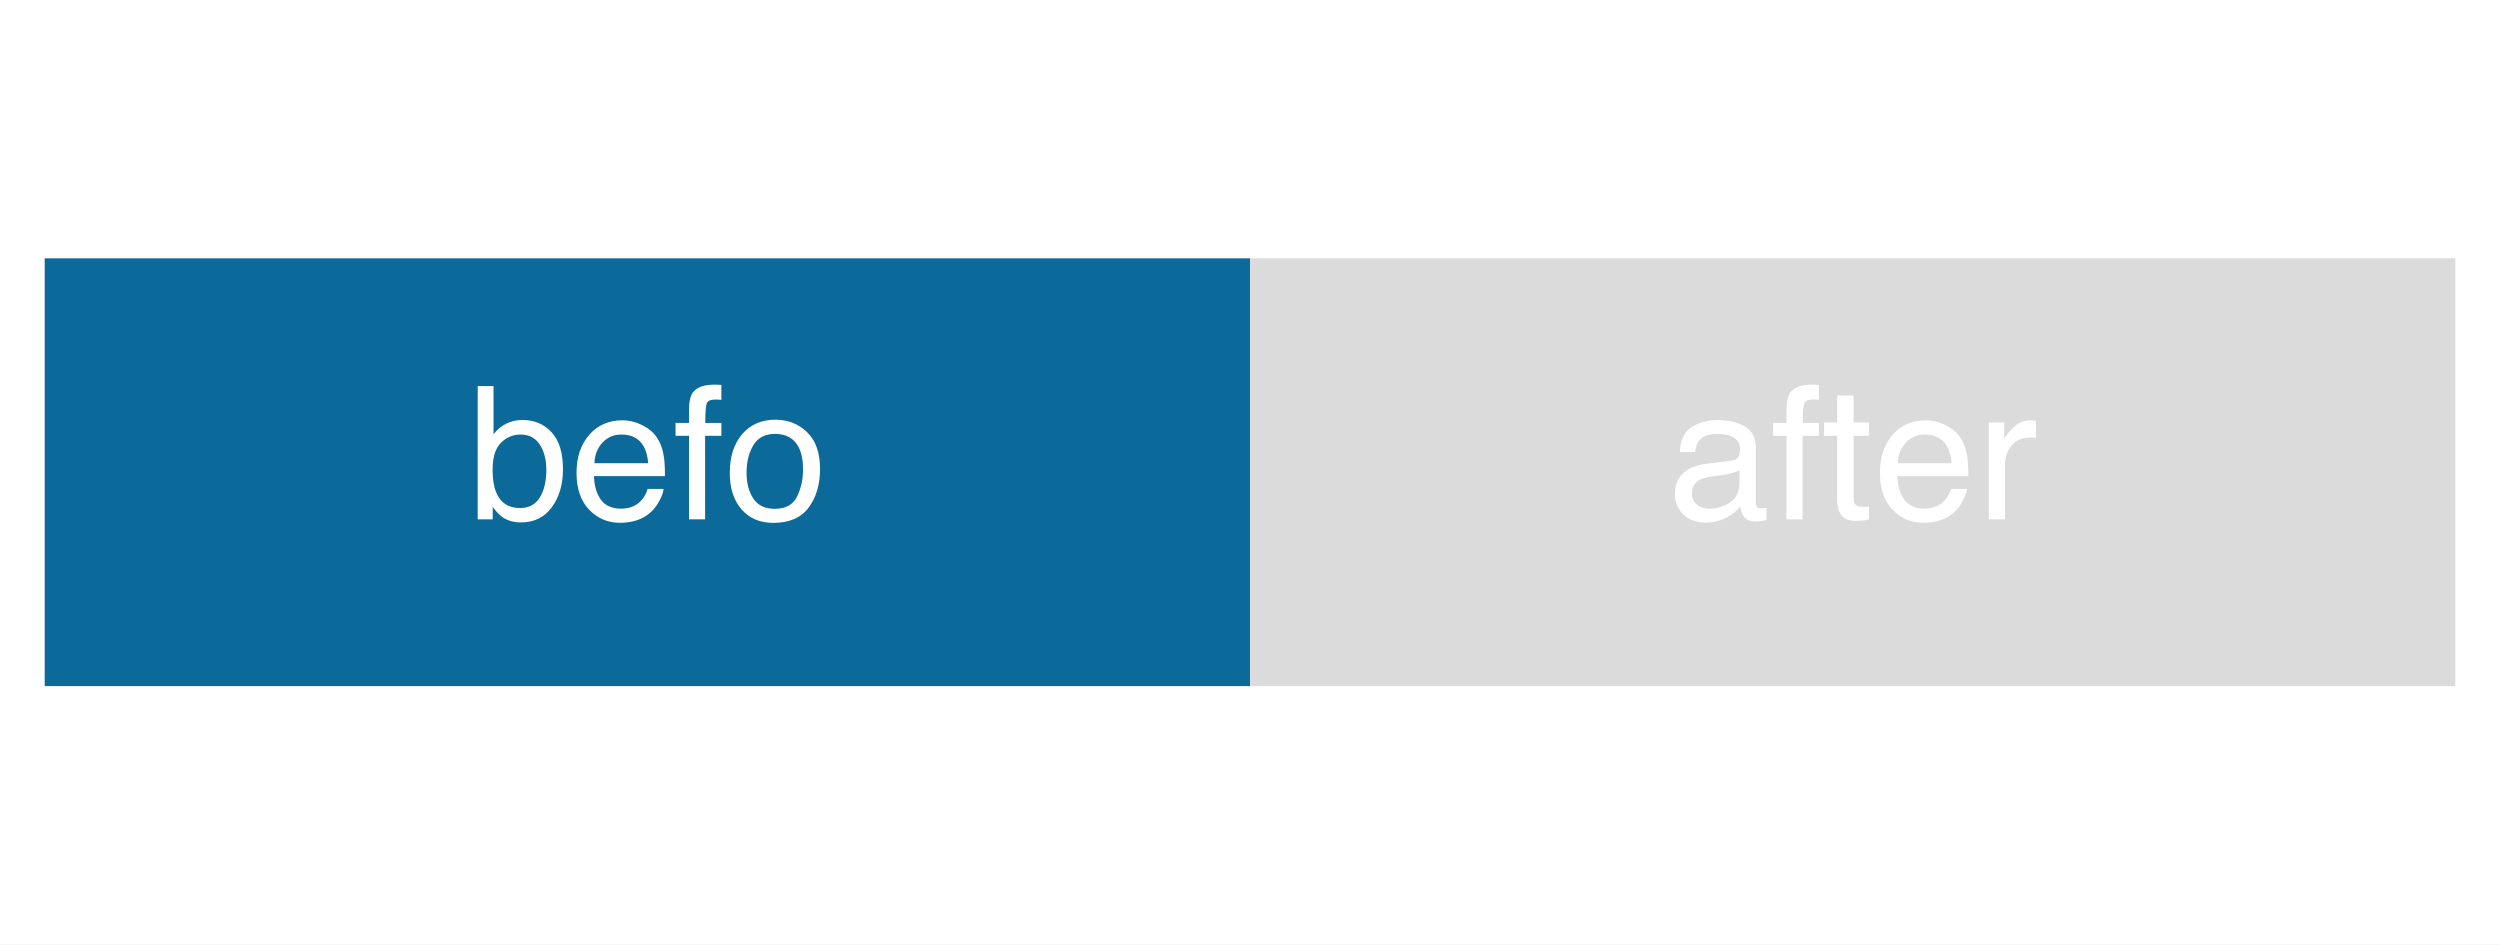
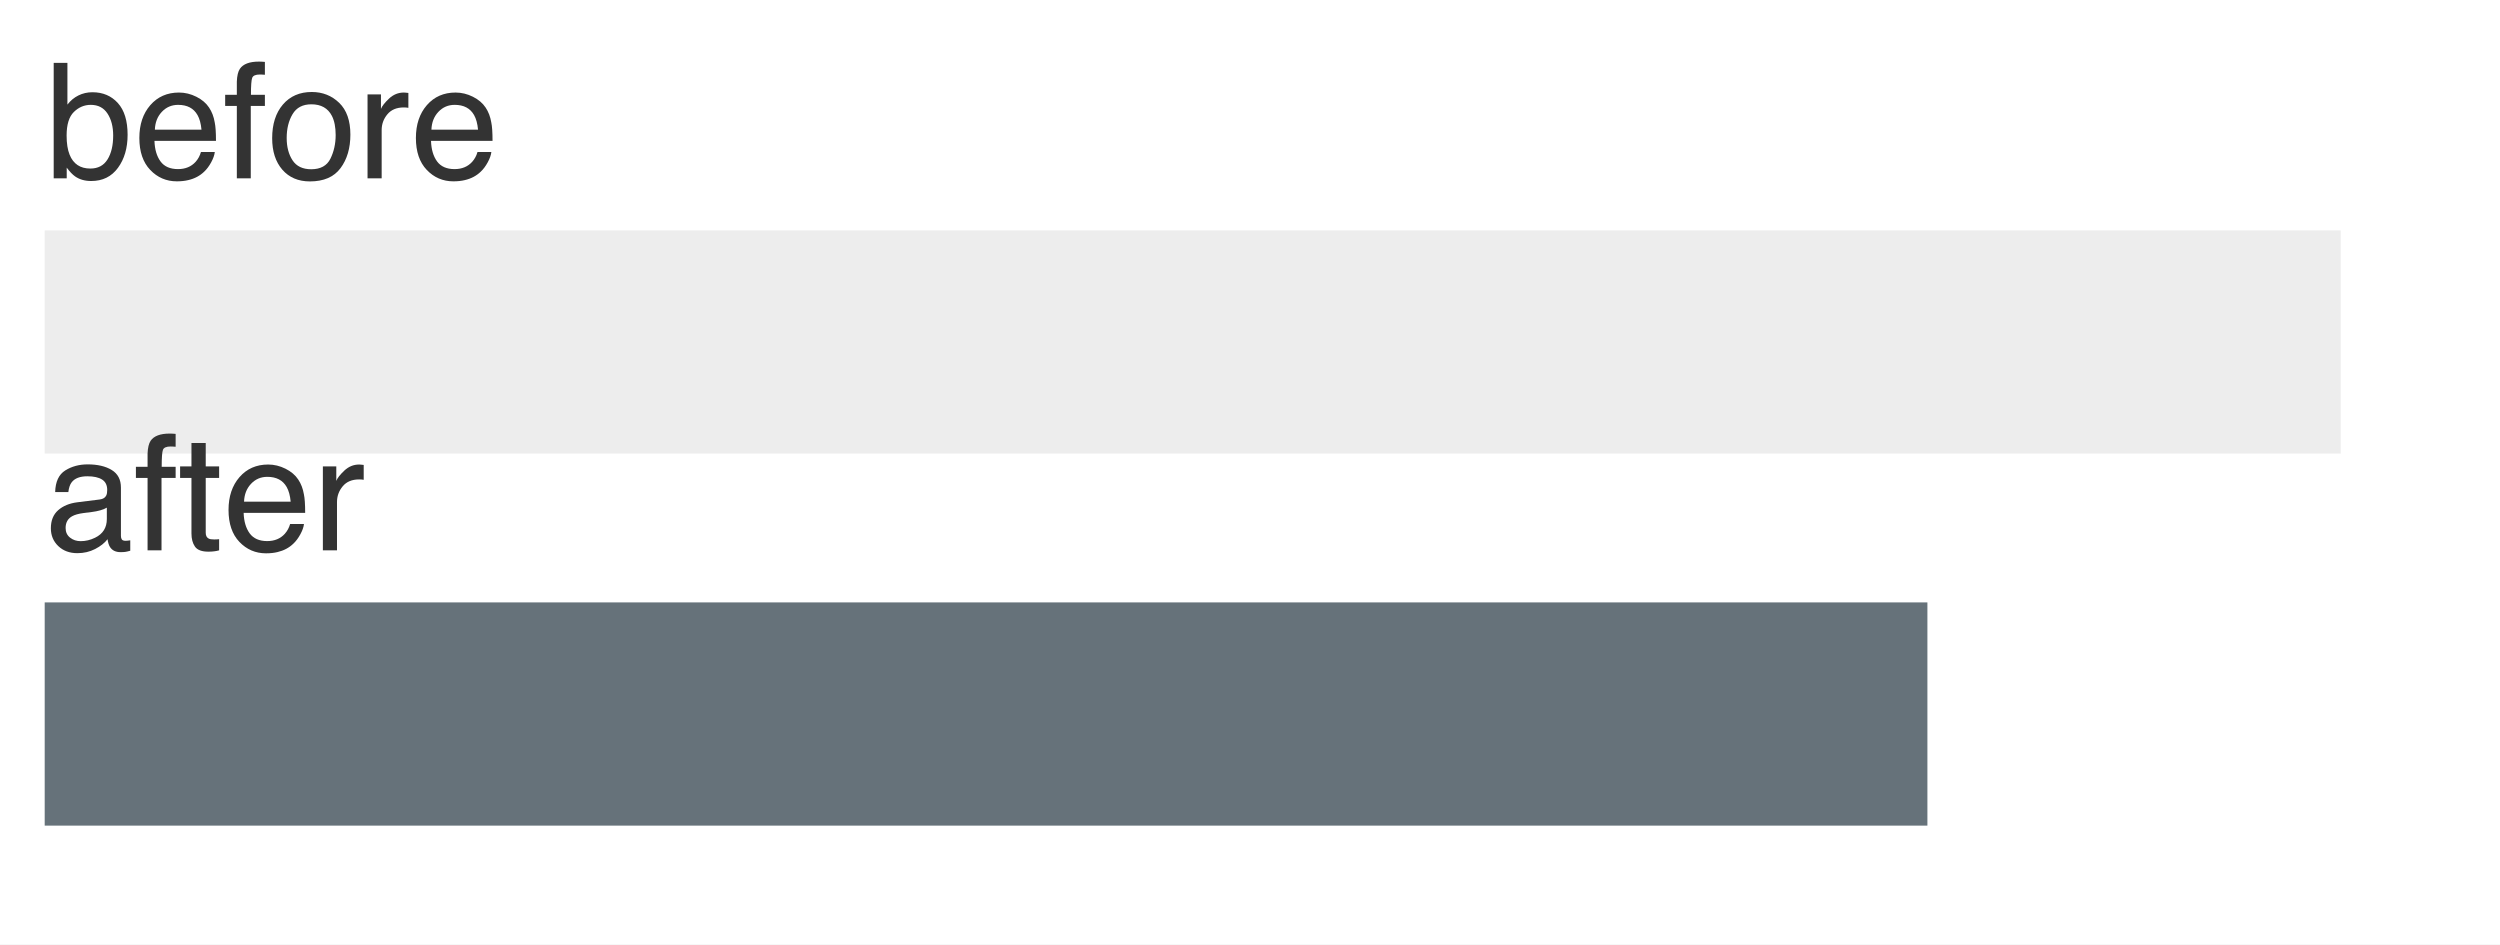
<svg xmlns="http://www.w3.org/2000/svg" xmlns:xlink="http://www.w3.org/1999/xlink" width="81pt" height="30.6pt" viewBox="0 0 81 30.6" version="1.1">
  <defs>
    <style type="text/css">*{stroke-linejoin: round; stroke-linecap: butt}</style>
  </defs>
  <g id="figure_1">
    <g id="patch_1">
      <path d="M 0 30.6 L 81 30.6 L 81 0 L 0 0 z " style="fill: #ffffff" />
    </g>
    <g id="axes_1">
      <g id="patch_2">
        <path d="M 1.44 29.16 L 79.56 29.16 L 79.56 1.44 L 1.44 1.44 z " style="fill: #ffffff" />
      </g>
      <g id="patch_3">
-         <path d="M 1.44 22.23 L 40.5 22.23 L 40.5 8.37 L 1.44 8.37 z " clip-path="url(#p2694fb78f8)" style="fill: #006395; opacity: 0.95" />
+         <path d="M 1.44 14.697 L 75.84 14.697 L 75.84 7.466 L 1.44 7.466 z " clip-path="url(#p2f6e5155f6)" style="fill: #cccccc; opacity: 0.35" />
      </g>
      <g id="patch_4">
-         <path d="M 40.5 22.23 L 79.56 22.23 L 79.56 8.37 L 40.5 8.37 z " clip-path="url(#p2694fb78f8)" style="fill: #cccccc; opacity: 0.7" />
+         <path d="M 1.44 26.75 L 62.448 26.75 L 62.448 19.518 L 1.44 19.518 z " clip-path="url(#p2f6e5155f6)" style="fill: #5e6b73; opacity: 0.95" />
      </g>
      <g id="matplotlib.axis_1" />
      <g id="matplotlib.axis_2" />
      <g id="text_1">
-         <g style="fill: #ffffff" transform="translate(15.13172 16.82672) scale(0.06 -0.06)">
+         <g style="fill: #333333" transform="translate(1.44 5.778783) scale(0.052 -0.052)">
          <defs>
            <path id="Helvetica-62" d="M 369 4606 L 916 4606 L 916 2941 Q 1100 3181 1356 3307 Q 1613 3434 1913 3434 Q 2538 3434 2927 3004 Q 3316 2575 3316 1738 Q 3316 944 2931 419 Q 2547 -106 1866 -106 Q 1484 -106 1222 78 Q 1066 188 888 428 L 888 0 L 369 0 L 369 4606 z M 1831 391 Q 2288 391 2514 753 Q 2741 1116 2741 1709 Q 2741 2238 2514 2584 Q 2288 2931 1847 2931 Q 1463 2931 1173 2647 Q 884 2363 884 1709 Q 884 1238 1003 944 Q 1225 391 1831 391 z " transform="scale(0.015625)" />
            <path id="Helvetica-65" d="M 1806 3422 Q 2163 3422 2497 3255 Q 2831 3088 3006 2822 Q 3175 2569 3231 2231 Q 3281 2000 3281 1494 L 828 1494 Q 844 984 1069 676 Q 1294 369 1766 369 Q 2206 369 2469 659 Q 2619 828 2681 1050 L 3234 1050 Q 3213 866 3089 639 Q 2966 413 2813 269 Q 2556 19 2178 -69 Q 1975 -119 1719 -119 Q 1094 -119 659 336 Q 225 791 225 1609 Q 225 2416 662 2919 Q 1100 3422 1806 3422 z M 2703 1941 Q 2669 2306 2544 2525 Q 2313 2931 1772 2931 Q 1384 2931 1121 2651 Q 859 2372 844 1941 L 2703 1941 z M 1753 3428 L 1753 3428 z " transform="scale(0.015625)" />
            <path id="Helvetica-66" d="M 553 3856 Q 566 4206 675 4369 Q 872 4656 1434 4656 Q 1488 4656 1544 4653 Q 1600 4650 1672 4644 L 1672 4131 Q 1584 4138 1545 4139 Q 1506 4141 1472 4141 Q 1216 4141 1166 4008 Q 1116 3875 1116 3331 L 1672 3331 L 1672 2888 L 1109 2888 L 1109 0 L 553 0 L 553 2888 L 88 2888 L 88 3331 L 553 3331 L 553 3856 z " transform="scale(0.015625)" />
            <path id="Helvetica-6f" d="M 1741 363 Q 2300 363 2508 786 Q 2716 1209 2716 1728 Q 2716 2197 2566 2491 Q 2328 2953 1747 2953 Q 1231 2953 997 2559 Q 763 2166 763 1609 Q 763 1075 997 719 Q 1231 363 1741 363 z M 1763 3444 Q 2409 3444 2856 3012 Q 3303 2581 3303 1744 Q 3303 934 2909 406 Q 2516 -122 1688 -122 Q 997 -122 590 345 Q 184 813 184 1600 Q 184 2444 612 2944 Q 1041 3444 1763 3444 z M 1744 3428 L 1744 3428 z " transform="scale(0.015625)" />
+             <path id="Helvetica-72" d="M 428 3347 L 963 3347 L 963 2769 Q 1028 2938 1284 3180 Q 1541 3422 1875 3422 Q 1891 3422 1928 3419 Q 1966 3416 2056 3406 L 2056 2813 Q 2006 2822 1964 2825 Q 1922 2828 1872 2828 Q 1447 2828 1219 2554 Q 991 2281 991 1925 L 991 0 L 428 0 L 428 3347 z " transform="scale(0.015625)" />
          </defs>
          <use xlink:href="#Helvetica-62" />
          <use xlink:href="#Helvetica-65" transform="translate(55.61523 0)" />
          <use xlink:href="#Helvetica-66" transform="translate(111.2305 0)" />
          <use xlink:href="#Helvetica-6f" transform="translate(139.0137 0)" />
+           <use xlink:href="#Helvetica-72" transform="translate(194.6289 0)" />
+           <use xlink:href="#Helvetica-65" transform="translate(227.9297 0)" />
        </g>
      </g>
      <g id="text_2">
-         <g style="fill: #ffffff" transform="translate(54.02766 16.82672) scale(0.06 -0.06)">
+         <g style="fill: #333333" transform="translate(1.44 17.83096) scale(0.052 -0.052)">
          <defs>
            <path id="Helvetica-61" d="M 844 891 Q 844 647 1022 506 Q 1200 366 1444 366 Q 1741 366 2019 503 Q 2488 731 2488 1250 L 2488 1703 Q 2384 1638 2221 1594 Q 2059 1550 1903 1531 L 1563 1488 Q 1256 1447 1103 1359 Q 844 1213 844 891 z M 2206 2028 Q 2400 2053 2466 2191 Q 2503 2266 2503 2406 Q 2503 2694 2298 2823 Q 2094 2953 1713 2953 Q 1272 2953 1088 2716 Q 984 2584 953 2325 L 428 2325 Q 444 2944 830 3186 Q 1216 3428 1725 3428 Q 2316 3428 2684 3203 Q 3050 2978 3050 2503 L 3050 575 Q 3050 488 3086 434 Q 3122 381 3238 381 Q 3275 381 3322 386 Q 3369 391 3422 400 L 3422 -16 Q 3291 -53 3222 -62 Q 3153 -72 3034 -72 Q 2744 -72 2613 134 Q 2544 244 2516 444 Q 2344 219 2022 53 Q 1700 -113 1313 -113 Q 847 -113 551 170 Q 256 453 256 878 Q 256 1344 547 1600 Q 838 1856 1309 1916 L 2206 2028 z M 1741 3428 L 1741 3428 z " transform="scale(0.015625)" />
            <path id="Helvetica-74" d="M 525 4281 L 1094 4281 L 1094 3347 L 1628 3347 L 1628 2888 L 1094 2888 L 1094 703 Q 1094 528 1213 469 Q 1278 434 1431 434 Q 1472 434 1519 436 Q 1566 438 1628 444 L 1628 0 Q 1531 -28 1426 -40 Q 1322 -53 1200 -53 Q 806 -53 665 148 Q 525 350 525 672 L 525 2888 L 72 2888 L 72 3347 L 525 3347 L 525 4281 z " transform="scale(0.015625)" />
-             <path id="Helvetica-72" d="M 428 3347 L 963 3347 L 963 2769 Q 1028 2938 1284 3180 Q 1541 3422 1875 3422 Q 1891 3422 1928 3419 Q 1966 3416 2056 3406 L 2056 2813 Q 2006 2822 1964 2825 Q 1922 2828 1872 2828 Q 1447 2828 1219 2554 Q 991 2281 991 1925 L 991 0 L 428 0 L 428 3347 z " transform="scale(0.015625)" />
          </defs>
          <use xlink:href="#Helvetica-61" />
          <use xlink:href="#Helvetica-66" transform="translate(55.61523 0)" />
          <use xlink:href="#Helvetica-74" transform="translate(83.39844 0)" />
          <use xlink:href="#Helvetica-65" transform="translate(111.1816 0)" />
          <use xlink:href="#Helvetica-72" transform="translate(166.7969 0)" />
        </g>
      </g>
    </g>
  </g>
  <defs>
-     <clipPath id="p2694fb78f8">
+     <clipPath id="p2f6e5155f6">
      <rect x="1.44" y="1.44" width="78.12" height="27.72" />
    </clipPath>
  </defs>
</svg>
